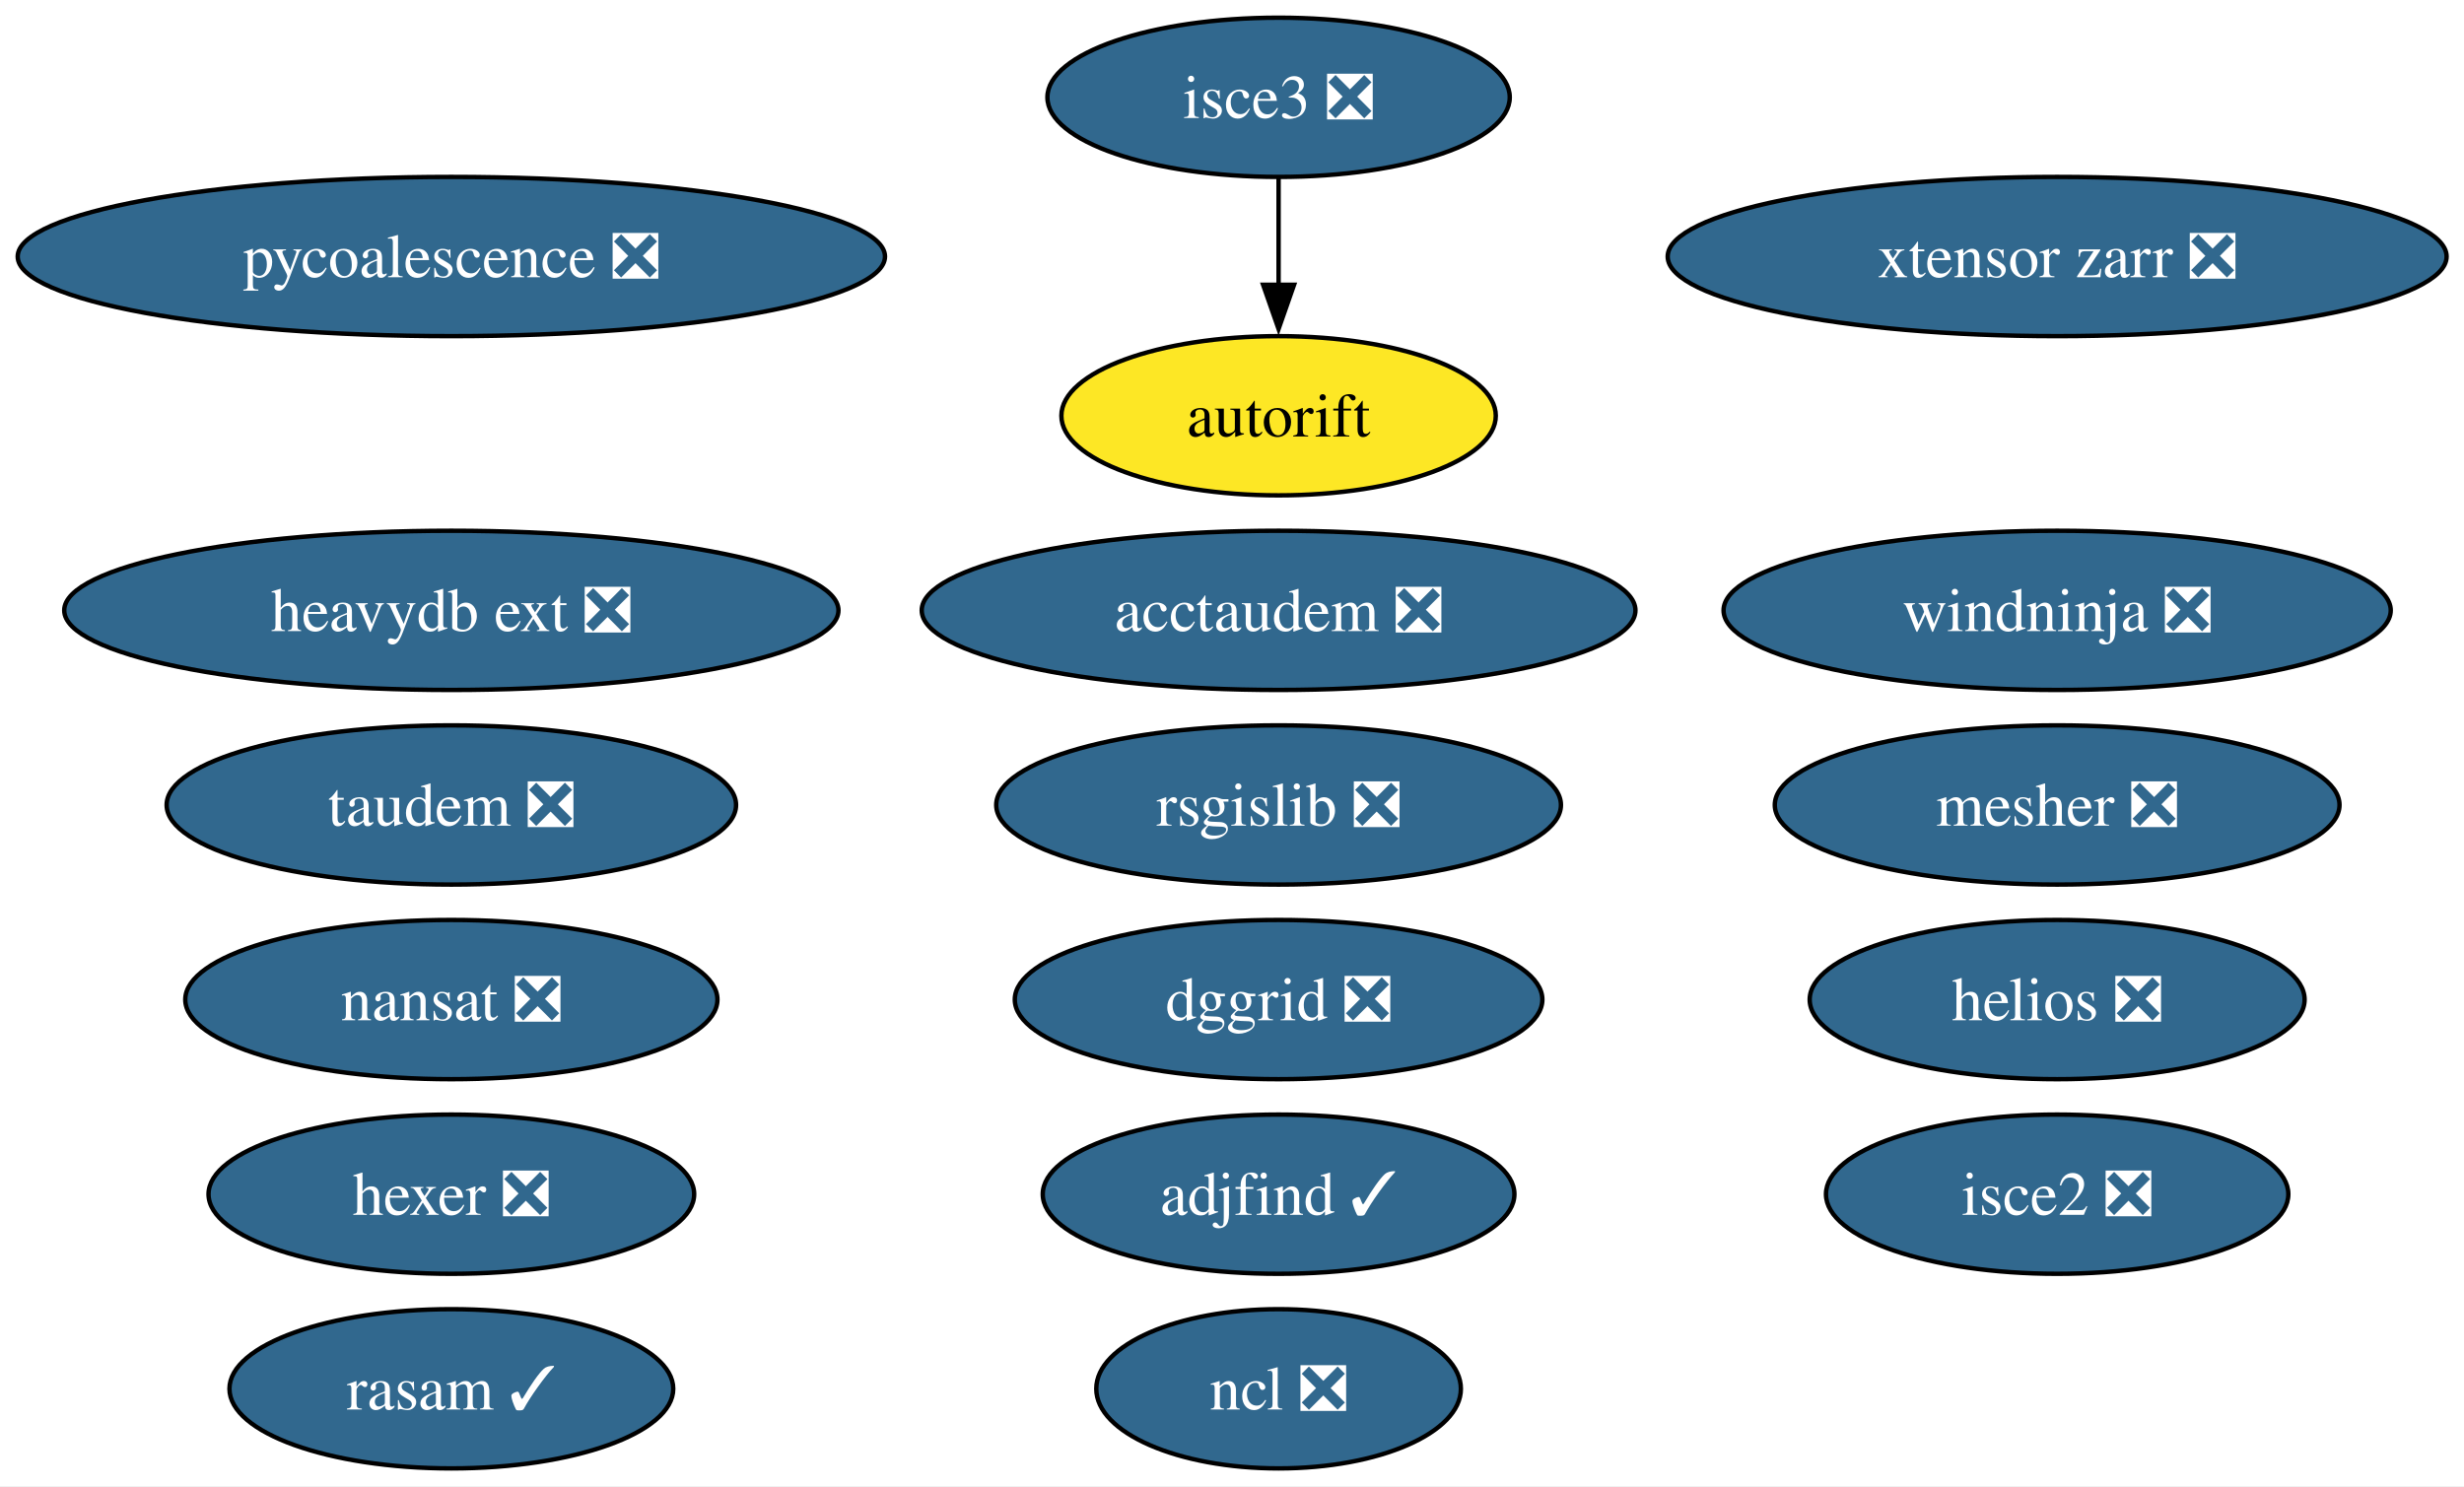
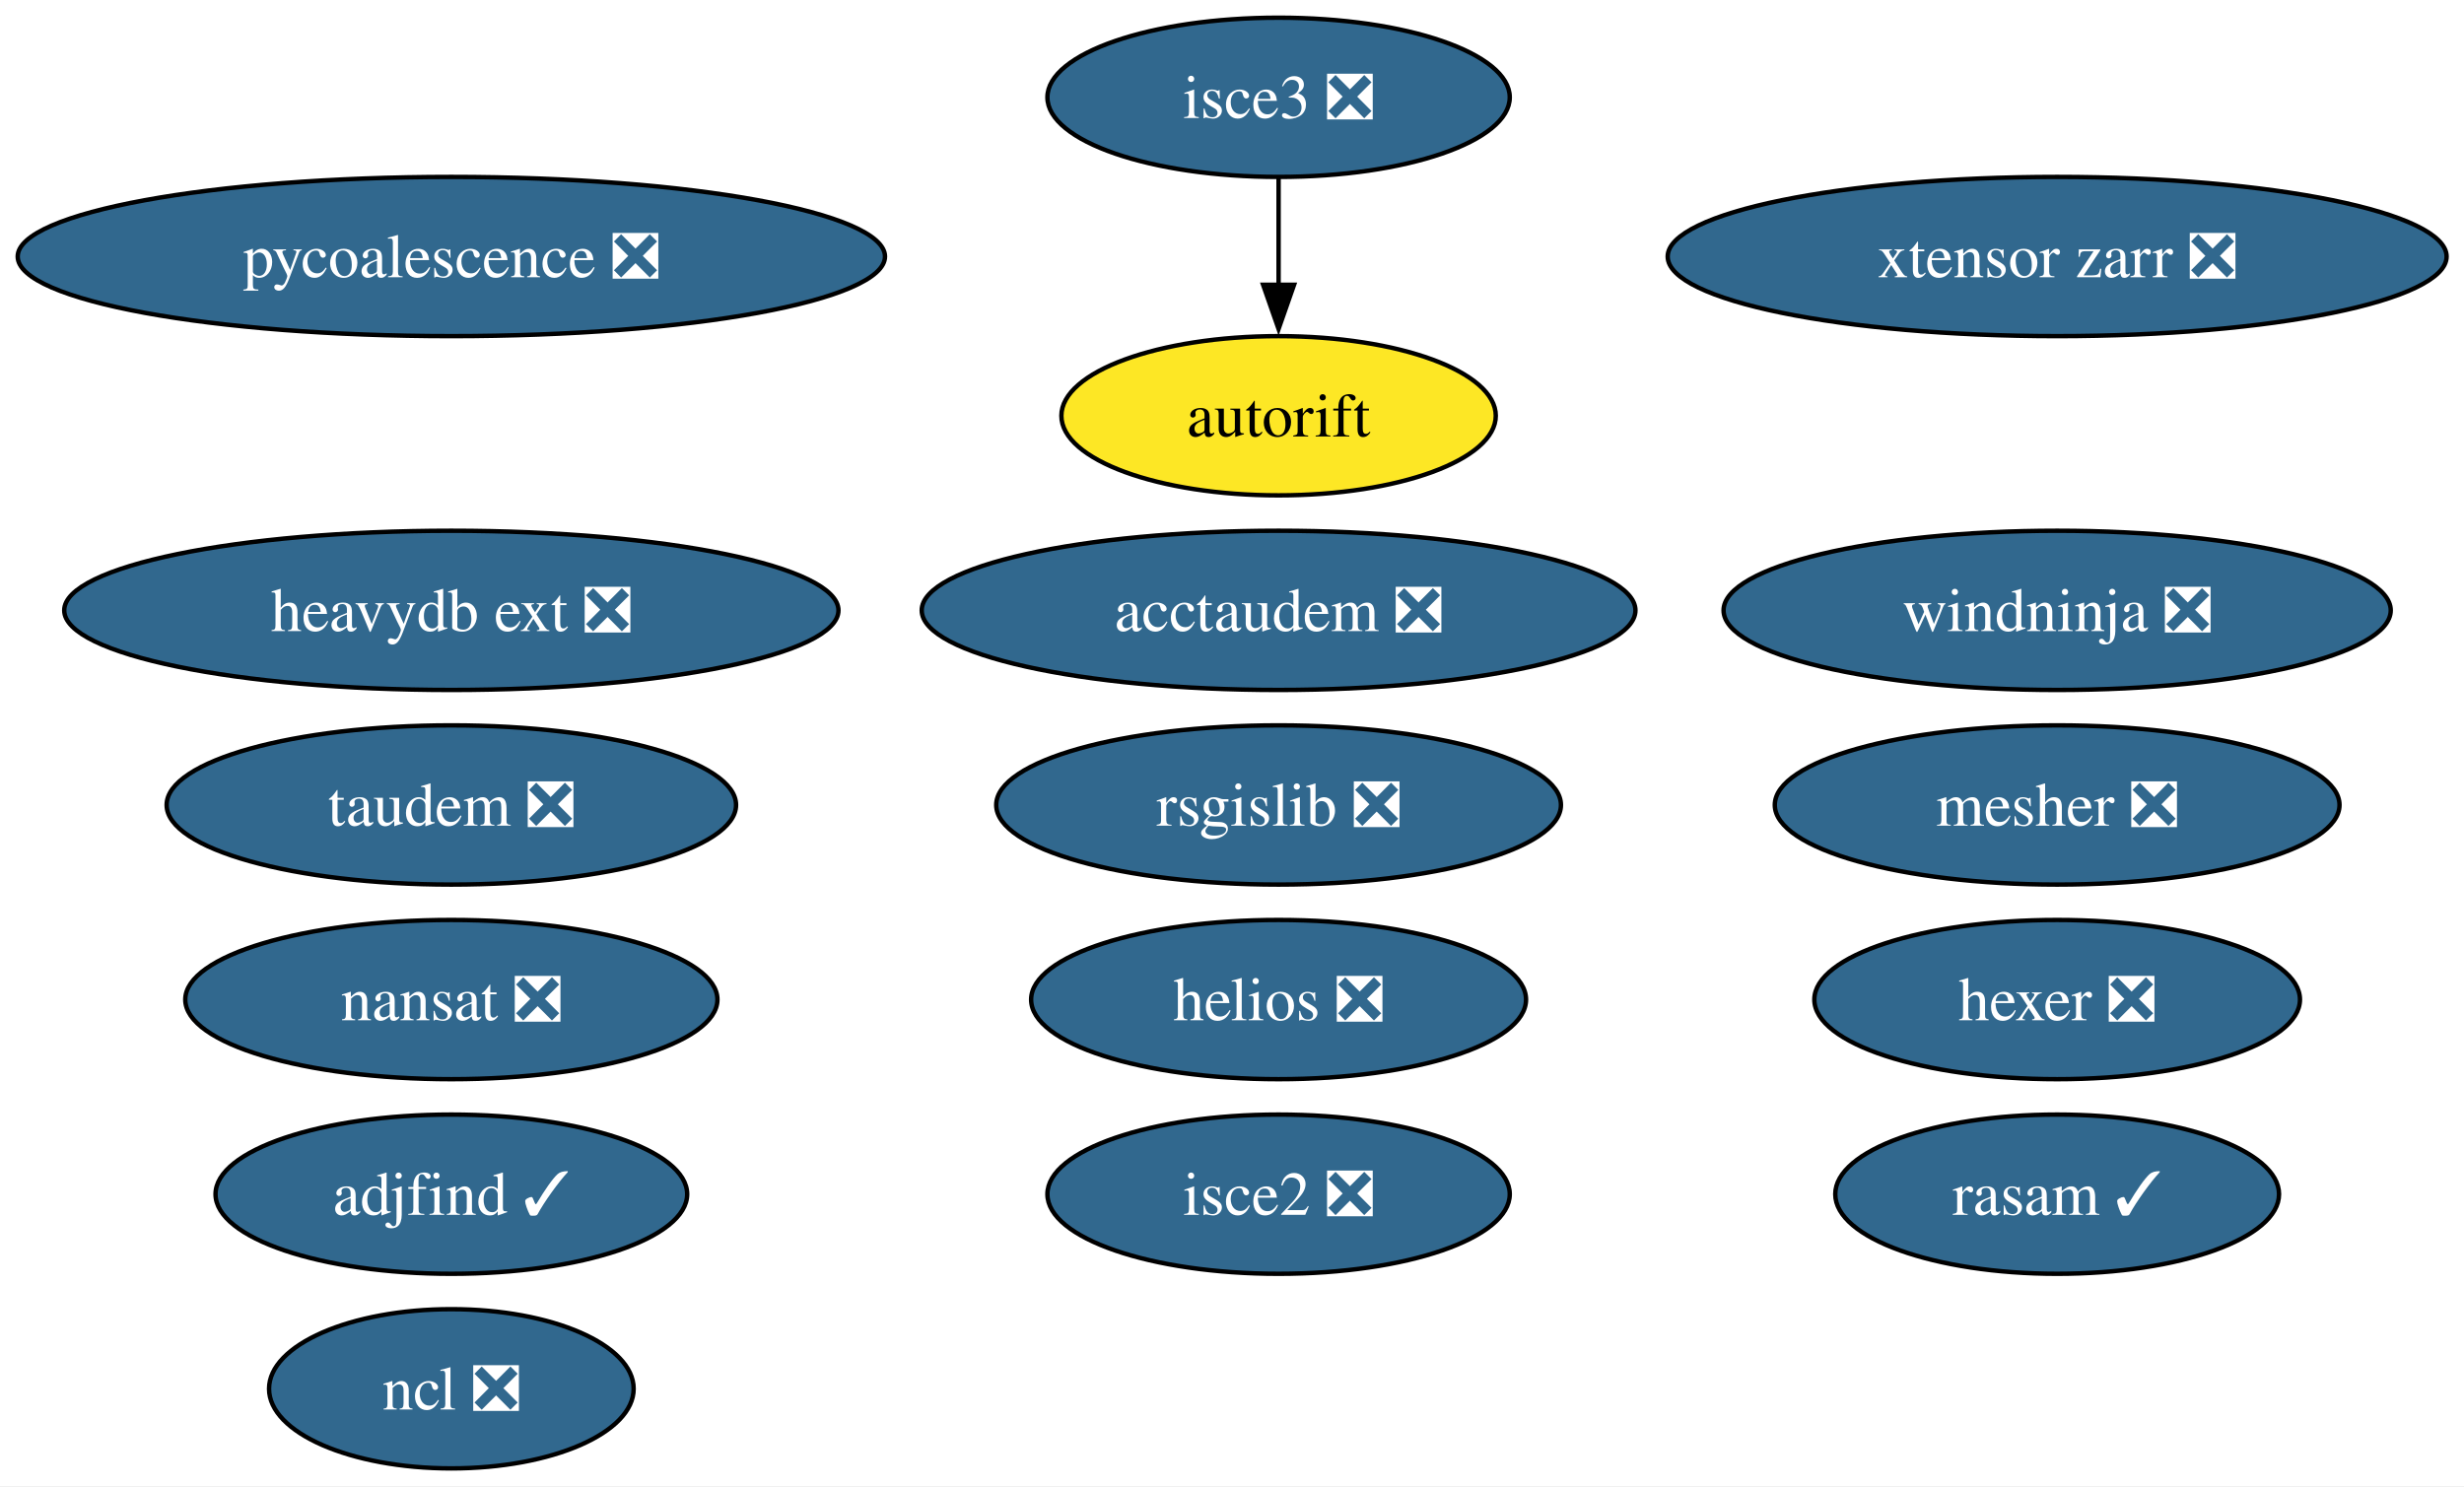
<svg xmlns="http://www.w3.org/2000/svg" xmlns:xlink="http://www.w3.org/1999/xlink" width="557pt" height="336pt" viewBox="0.00 0.00 557.00 336.00">
  <g id="graph0" class="graph" transform="scale(1 1) rotate(0) translate(4 332)">
    <polygon fill="white" stroke="none" points="-4,4 -4,-332 553.07,-332 553.07,4 -4,4" />
    <g id="node1" class="node">
      <g id="a_node1">
        <a xlink:href="https://github.com/conda-forge/nansat-feedstock/pull/44" xlink:title="nansat ❎">
          <ellipse fill="#31688e" stroke="black" cx="98.03" cy="-106" rx="60.15" ry="18" />
          <text xml:space="preserve" text-anchor="middle" x="98.03" y="-101.33" font-family="Times,serif" font-size="14.00" fill="white">nansat ❎</text>
        </a>
      </g>
    </g>
    <g id="node2" class="node">
      <g id="a_node2">
        <a xlink:href="https://github.com/conda-forge/ncl-feedstock/pull/167" xlink:title="ncl ❎">
-           <ellipse fill="#31688e" stroke="black" cx="285.03" cy="-18" rx="41.21" ry="18" />
-           <text xml:space="preserve" text-anchor="middle" x="285.03" y="-13.32" font-family="Times,serif" font-size="14.00" fill="white">ncl ❎</text>
+           <ellipse fill="#31688e" stroke="black" cx="98.03" cy="-18" rx="41.21" ry="18" />
+           <text xml:space="preserve" text-anchor="middle" x="98.03" y="-13.32" font-family="Times,serif" font-size="14.00" fill="white">ncl ❎</text>
        </a>
      </g>
    </g>
    <g id="node3" class="node">
      <g id="a_node3">
        <a xlink:href="https://github.com/conda-forge/rsgislib-feedstock/pull/101" xlink:title="rsgislib ❎">
          <ellipse fill="#31688e" stroke="black" cx="285.03" cy="-150" rx="63.83" ry="18" />
          <text xml:space="preserve" text-anchor="middle" x="285.03" y="-145.32" font-family="Times,serif" font-size="14.00" fill="white">rsgislib ❎</text>
        </a>
      </g>
    </g>
    <g id="node4" class="node">
      <g id="a_node4">
        <a xlink:href="https://github.com/conda-forge/hexer-feedstock/pull/17" xlink:title="hexer ❎">
-           <ellipse fill="#31688e" stroke="black" cx="98.03" cy="-62" rx="54.89" ry="18" />
-           <text xml:space="preserve" text-anchor="middle" x="98.03" y="-57.33" font-family="Times,serif" font-size="14.00" fill="white">hexer ❎</text>
+           <ellipse fill="#31688e" stroke="black" cx="461.03" cy="-106" rx="54.89" ry="18" />
+           <text xml:space="preserve" text-anchor="middle" x="461.03" y="-101.33" font-family="Times,serif" font-size="14.00" fill="white">hexer ❎</text>
        </a>
      </g>
    </g>
    <g id="node5" class="node">
      <g id="a_node5">
        <a xlink:href="https://github.com/conda-forge/pycoalescence-feedstock/pull/65" xlink:title="pycoalescence ❎">
          <ellipse fill="#31688e" stroke="black" cx="98.03" cy="-274" rx="98.03" ry="18" />
          <text xml:space="preserve" text-anchor="middle" x="98.03" y="-269.32" font-family="Times,serif" font-size="14.00" fill="white">pycoalescence ❎</text>
        </a>
      </g>
    </g>
    <g id="node6" class="node">
      <g id="a_node6">
        <a xlink:href="https://github.com/conda-forge/isce2-feedstock/pull/81" xlink:title="isce2 ❎">
-           <ellipse fill="#31688e" stroke="black" cx="461.03" cy="-62" rx="52.26" ry="18" />
-           <text xml:space="preserve" text-anchor="middle" x="461.03" y="-57.33" font-family="Times,serif" font-size="14.00" fill="white">isce2 ❎</text>
+           <ellipse fill="#31688e" stroke="black" cx="285.03" cy="-62" rx="52.26" ry="18" />
+           <text xml:space="preserve" text-anchor="middle" x="285.03" y="-57.33" font-family="Times,serif" font-size="14.00" fill="white">isce2 ❎</text>
        </a>
      </g>
    </g>
    <g id="node7" class="node">
      <g id="a_node7">
        <a xlink:href="https://github.com/conda-forge/autorift-feedstock" xlink:title="autorift">
          <ellipse fill="#fde725" stroke="black" cx="285.03" cy="-238" rx="49.1" ry="18" />
          <text xml:space="preserve" text-anchor="middle" x="285.03" y="-233.32" font-family="Times,serif" font-size="14.00">autorift</text>
        </a>
      </g>
    </g>
    <g id="node8" class="node">
      <g id="a_node8">
        <a xlink:href="https://github.com/conda-forge/taudem-feedstock/pull/22" xlink:title="taudem ❎">
          <ellipse fill="#31688e" stroke="black" cx="98.03" cy="-150" rx="64.36" ry="18" />
          <text xml:space="preserve" text-anchor="middle" x="98.03" y="-145.32" font-family="Times,serif" font-size="14.00" fill="white">taudem ❎</text>
        </a>
      </g>
    </g>
    <g id="node9" class="node">
      <g id="a_node9">
        <a xlink:href="https://github.com/conda-forge/acctaudem-feedstock/pull/17" xlink:title="acctaudem ❎">
          <ellipse fill="#31688e" stroke="black" cx="285.03" cy="-194" rx="80.67" ry="18" />
          <text xml:space="preserve" text-anchor="middle" x="285.03" y="-189.32" font-family="Times,serif" font-size="14.00" fill="white">acctaudem ❎</text>
        </a>
      </g>
    </g>
    <g id="node10" class="node">
      <g id="a_node10">
        <a xlink:href="https://github.com/conda-forge/isce3-feedstock/pull/100" xlink:title="isce3 ❎">
          <ellipse fill="#31688e" stroke="black" cx="285.03" cy="-310" rx="52.26" ry="18" />
          <text xml:space="preserve" text-anchor="middle" x="285.03" y="-305.32" font-family="Times,serif" font-size="14.00" fill="white">isce3 ❎</text>
        </a>
      </g>
    </g>
    <g id="edge1" class="edge">
      <path fill="none" stroke="black" d="M285.03,-291.7C285.03,-284.41 285.03,-275.73 285.03,-267.54" />
      <polygon fill="black" stroke="black" points="288.53,-267.62 285.03,-257.62 281.53,-267.62 288.53,-267.62" />
    </g>
    <g id="node11" class="node">
      <g id="a_node11">
        <a xlink:href="https://github.com/conda-forge/xtensor-zarr-feedstock/pull/17" xlink:title="xtensor zarr ❎">
          <ellipse fill="#31688e" stroke="black" cx="461.03" cy="-274" rx="88.04" ry="18" />
          <text xml:space="preserve" text-anchor="middle" x="461.03" y="-269.32" font-family="Times,serif" font-size="14.00" fill="white">xtensor zarr ❎</text>
        </a>
      </g>
    </g>
    <g id="node12" class="node">
      <g id="a_node12">
        <a xlink:href="https://github.com/conda-forge/heavydb-ext-feedstock/pull/98" xlink:title="heavydb ext ❎">
          <ellipse fill="#31688e" stroke="black" cx="98.03" cy="-194" rx="87.51" ry="18" />
          <text xml:space="preserve" text-anchor="middle" x="98.03" y="-189.32" font-family="Times,serif" font-size="14.00" fill="white">heavydb ext ❎</text>
        </a>
      </g>
    </g>
    <g id="node13" class="node">
      <g id="a_node13">
-         <a xlink:href="https://github.com/conda-forge/dggrid-feedstock/pull/21" xlink:title="dggrid ❎">
-           <ellipse fill="#31688e" stroke="black" cx="285.03" cy="-106" rx="59.63" ry="18" />
-           <text xml:space="preserve" text-anchor="middle" x="285.03" y="-101.33" font-family="Times,serif" font-size="14.00" fill="white">dggrid ❎</text>
+         <a xlink:href="https://github.com/conda-forge/rasam-feedstock/pull/5" xlink:title="rasam ✓">
+           <ellipse fill="#31688e" stroke="black" cx="461.03" cy="-62" rx="50.16" ry="18" />
+           <text xml:space="preserve" text-anchor="middle" x="461.03" y="-57.33" font-family="Times,serif" font-size="14.00" fill="white">rasam ✓</text>
        </a>
      </g>
    </g>
    <g id="node14" class="node">
      <g id="a_node14">
-         <a xlink:href="https://github.com/conda-forge/rasam-feedstock/pull/5" xlink:title="rasam ✓">
-           <ellipse fill="#31688e" stroke="black" cx="98.03" cy="-18" rx="50.16" ry="18" />
-           <text xml:space="preserve" text-anchor="middle" x="98.03" y="-13.32" font-family="Times,serif" font-size="14.00" fill="white">rasam ✓</text>
+         <a xlink:href="https://github.com/conda-forge/helios-feedstock/pull/27" xlink:title="helios ❎">
+           <ellipse fill="#31688e" stroke="black" cx="285.03" cy="-106" rx="55.94" ry="18" />
+           <text xml:space="preserve" text-anchor="middle" x="285.03" y="-101.33" font-family="Times,serif" font-size="14.00" fill="white">helios ❎</text>
        </a>
      </g>
    </g>
    <g id="node15" class="node">
      <g id="a_node15">
-         <a xlink:href="https://github.com/conda-forge/helios-feedstock/pull/27" xlink:title="helios ❎">
-           <ellipse fill="#31688e" stroke="black" cx="461.03" cy="-106" rx="55.94" ry="18" />
-           <text xml:space="preserve" text-anchor="middle" x="461.03" y="-101.33" font-family="Times,serif" font-size="14.00" fill="white">helios ❎</text>
-         </a>
-       </g>
-     </g>
-     <g id="node16" class="node">
-       <g id="a_node16">
        <a xlink:href="https://github.com/conda-forge/mesher-feedstock/pull/21" xlink:title="mesher ❎">
          <ellipse fill="#31688e" stroke="black" cx="461.03" cy="-150" rx="63.83" ry="18" />
          <text xml:space="preserve" text-anchor="middle" x="461.03" y="-145.32" font-family="Times,serif" font-size="14.00" fill="white">mesher ❎</text>
        </a>
      </g>
    </g>
-     <g id="node17" class="node">
-       <g id="a_node17">
+     <g id="node16" class="node">
+       <g id="a_node16">
        <a xlink:href="https://github.com/conda-forge/windninja-feedstock/pull/21" xlink:title="windninja ❎">
          <ellipse fill="#31688e" stroke="black" cx="461.03" cy="-194" rx="75.41" ry="18" />
          <text xml:space="preserve" text-anchor="middle" x="461.03" y="-189.32" font-family="Times,serif" font-size="14.00" fill="white">windninja ❎</text>
        </a>
      </g>
    </g>
-     <g id="node18" class="node">
-       <g id="a_node18">
+     <g id="node17" class="node">
+       <g id="a_node17">
        <a xlink:href="https://github.com/conda-forge/adjfind-feedstock/pull/2" xlink:title="adjfind ✓">
-           <ellipse fill="#31688e" stroke="black" cx="285.03" cy="-62" rx="53.31" ry="18" />
-           <text xml:space="preserve" text-anchor="middle" x="285.03" y="-57.33" font-family="Times,serif" font-size="14.00" fill="white">adjfind ✓</text>
+           <ellipse fill="#31688e" stroke="black" cx="98.03" cy="-62" rx="53.31" ry="18" />
+           <text xml:space="preserve" text-anchor="middle" x="98.03" y="-57.33" font-family="Times,serif" font-size="14.00" fill="white">adjfind ✓</text>
        </a>
      </g>
    </g>
  </g>
</svg>
